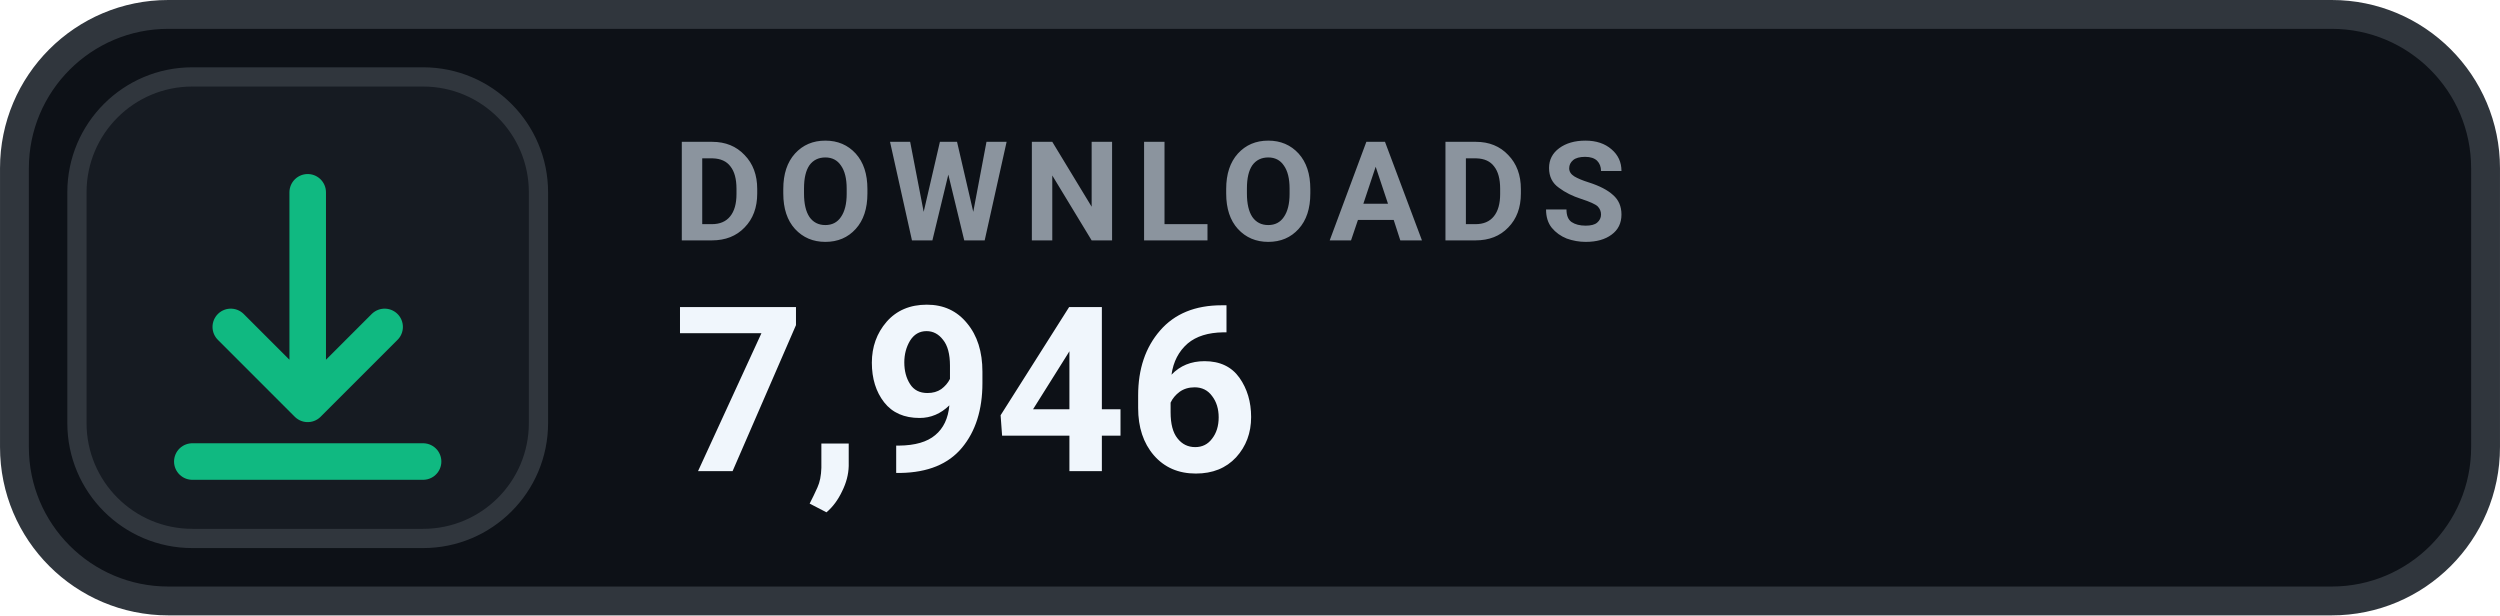
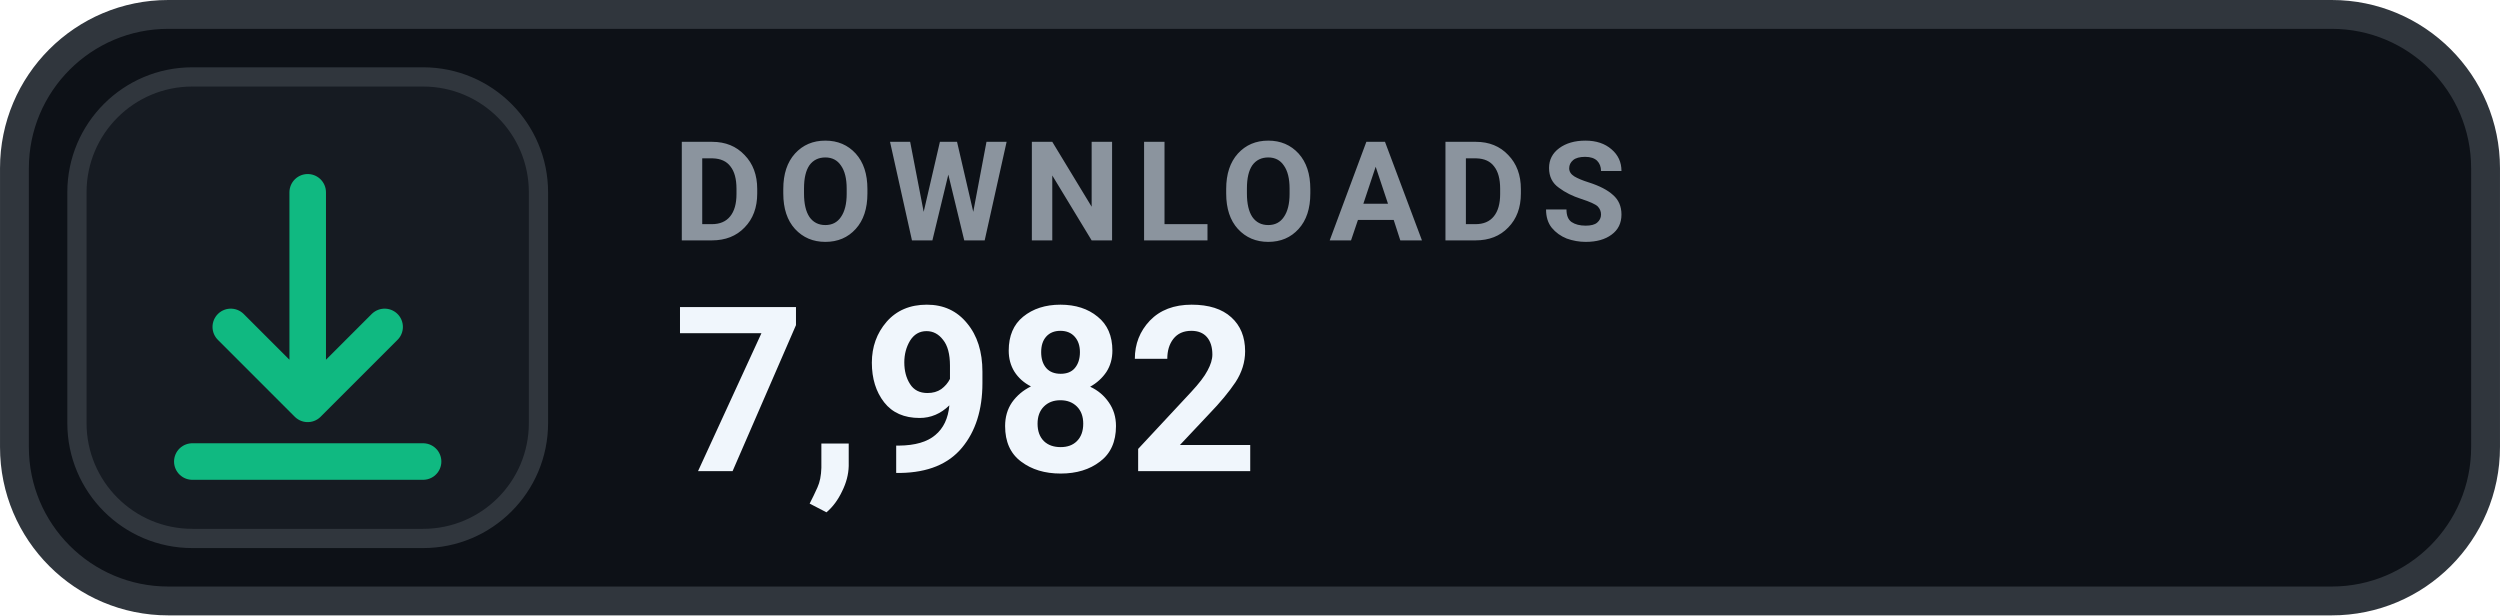
- <svg xmlns="http://www.w3.org/2000/svg" width="126" height="31.015" viewBox="0 0 130 32" role="img" aria-label="DOWNLOADS 7,946">
+ <svg xmlns="http://www.w3.org/2000/svg" width="126" height="31.015" viewBox="0 0 130 32" role="img" aria-label="DOWNLOADS 7,982">
  <rect x=".75" y=".75" width="128.5" height="30.5" rx="8" fill="#0D1117" stroke="#30363D" stroke-width="1.5" />
  <rect x="4" y="4" width="24" height="24" rx="6" fill="#161B22" stroke="#30363D" stroke-width="1" />
  <g transform="translate(16 16)" style="color:#10B981;">
    <path d="M0 -6 v11 m0 0 l4 -4 m-4 4 l-4 -4 M-6 8 h12" fill="none" stroke="currentColor" stroke-width="1.9" stroke-linecap="round" stroke-linejoin="round" />
  </g>
  <text x="35" y="12.5" fill="#8B949E" font-family="-apple-system,BlinkMacSystemFont,'Segoe UI',Roboto,Helvetica,Arial,sans-serif" font-size="7.2" font-weight="700" letter-spacing=".75">DOWNLOADS</text>
-   <text x="35" y="24.5" fill="#F0F6FC" font-family="-apple-system,BlinkMacSystemFont,'Segoe UI',Roboto,Helvetica,Arial,sans-serif" font-size="12" font-weight="700">7,946</text>
+   <text x="35" y="24.5" fill="#F0F6FC" font-family="-apple-system,BlinkMacSystemFont,'Segoe UI',Roboto,Helvetica,Arial,sans-serif" font-size="12" font-weight="700">7,982</text>
</svg>
